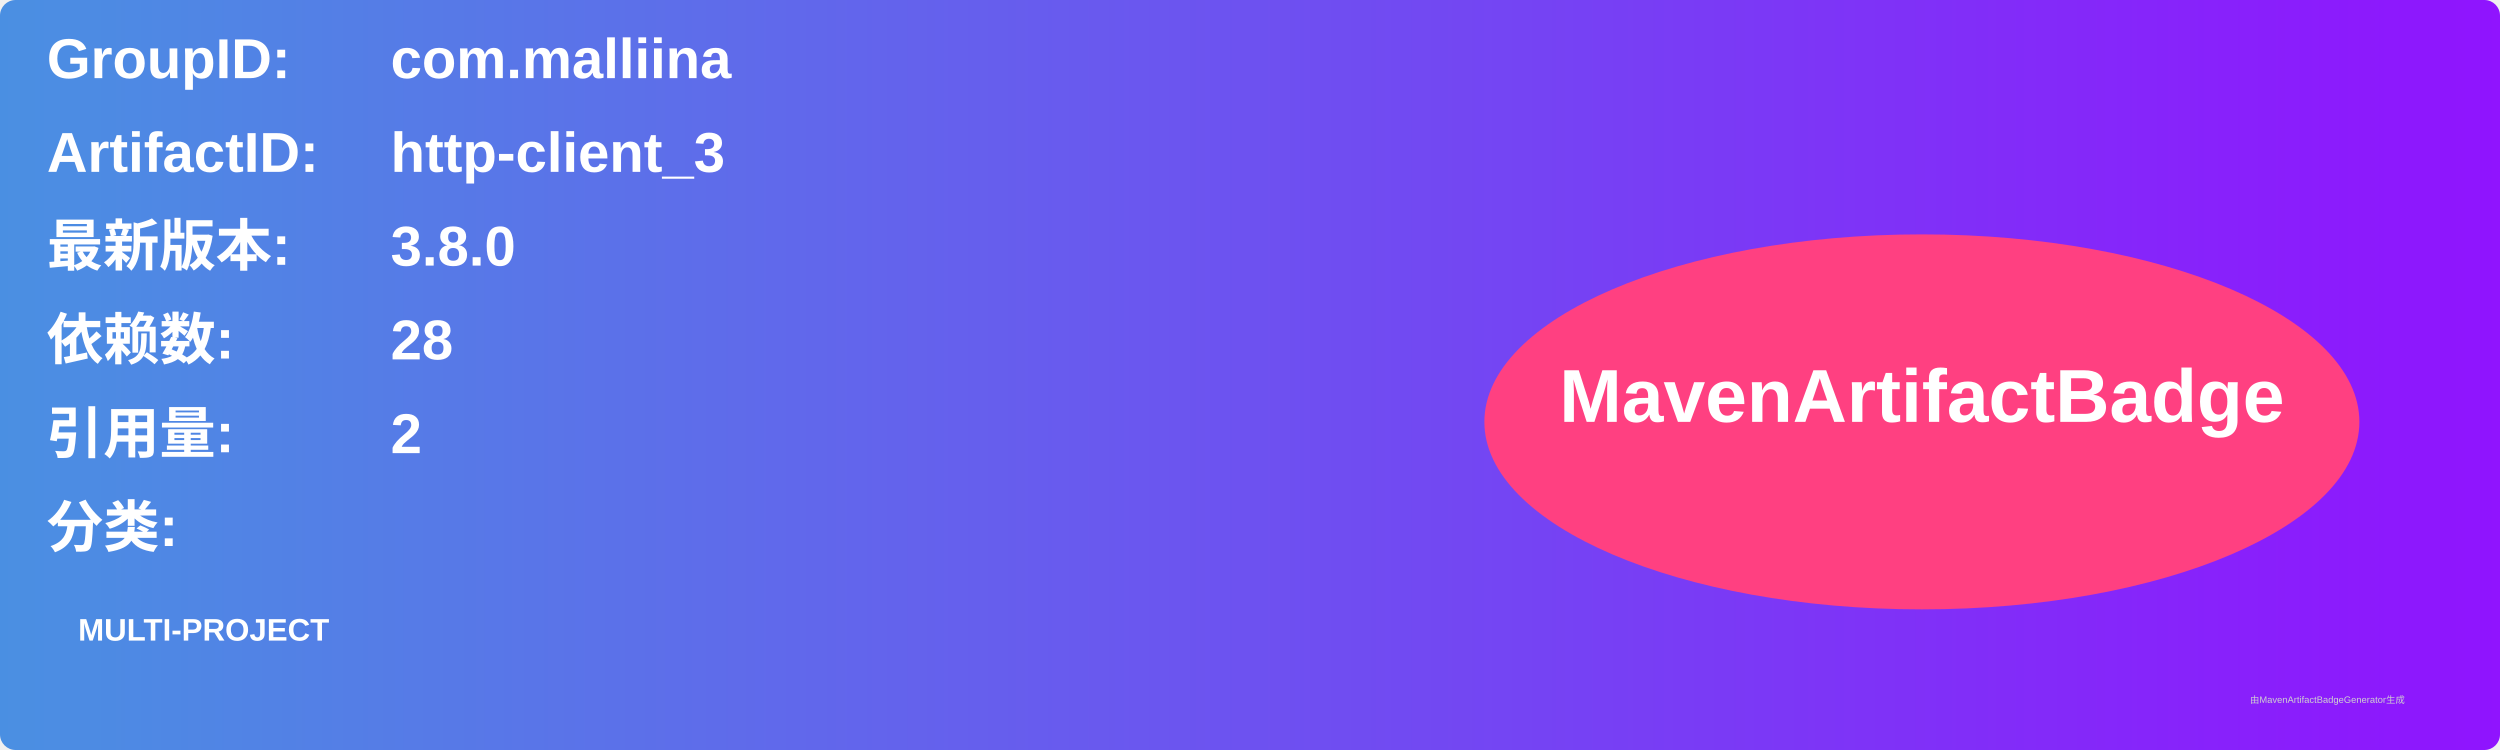
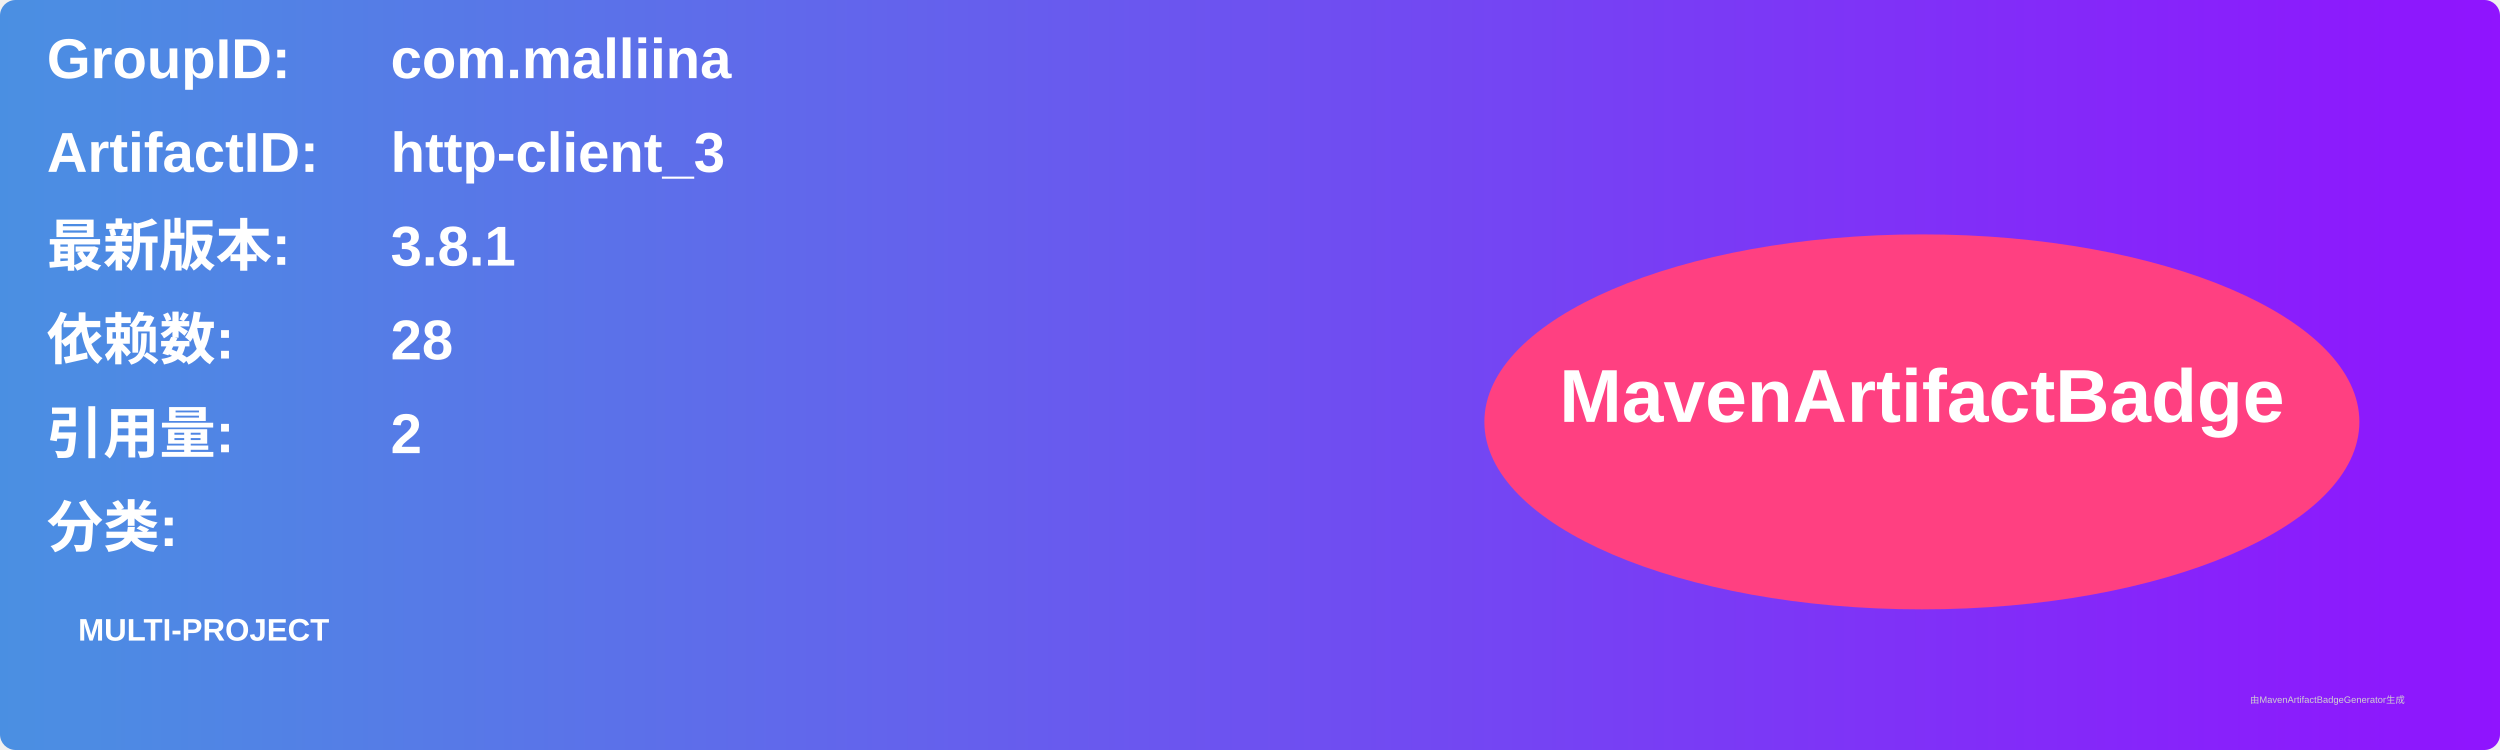
<svg xmlns="http://www.w3.org/2000/svg" width="800" height="240" viewBox="0 0 800 240">
  <linearGradient id="grad" x1="0%" y1="0%" x2="100%" y2="0%">
    <stop offset="0%" stop-color="#4a90e2" />
    <stop offset="100%" stop-color="#9013fe" />
  </linearGradient>
  <rect width="100%" height="100%" rx="5" ry="5" fill="url(#grad)" />
  <g transform="translate(15, 15)">
    <text x="0" y="10" font-family="Arial" font-size="18" fill="white" font-weight="bold" width="260">GroupID:</text>
    <text x="110" y="10" font-family="Arial" font-size="18" fill="white" font-weight="bold" width="460">com.malliina</text>
    <text x="0" y="40" font-family="Arial" font-size="18" fill="white" font-weight="bold" width="260">ArtifactID:</text>
    <text x="110" y="40" font-family="Arial" font-size="18" fill="white" font-weight="bold" width="460">http-client_3</text>
    <text x="0" y="70" font-family="Arial" font-size="18" fill="white" font-weight="bold">最新版本:</text>
    <text x="110" y="70" font-family="Arial" font-size="18" fill="white" font-weight="bold">
-       <tspan font-weight="bold">3.8.0</tspan>
+       <tspan font-weight="bold">3.8.1</tspan>
    </text>
    <text x="0" y="100" font-family="Arial" font-size="18" fill="white" font-weight="bold">依赖数: </text>
    <text x="110" y="100" font-family="Arial" font-size="18" fill="white">
      <tspan font-weight="bold">28</tspan>
    </text>
    <text x="0" y="130" font-family="Arial" font-size="18" fill="white" font-weight="bold">引用量: </text>
    <text x="110" y="130" font-family="Arial" font-size="18" fill="white">
      <tspan font-weight="bold">2</tspan>
    </text>
    <text x="0" y="160" font-family="Arial" font-size="18" fill="white" font-weight="bold">分类:</text>
    <text x="10" y="190" font-family="Arial" font-size="10" fill="white">
      <tspan font-weight="bold">MULTI-PROJECT</tspan>
    </text>
    <ellipse cx="600" cy="120" rx="140" ry="60" fill="#ff4081" />
    <text x="600" y="120" text-anchor="middle" font-family="Arial" font-size="24" fill="white" font-weight="bold">MavenArtifactBadge</text>
  </g>
  <text x="720" y="225" font-family="Arial" font-size="3" fill="#d0d0d0">由MavenArtifactBadgeGenerator生成</text>
</svg>
